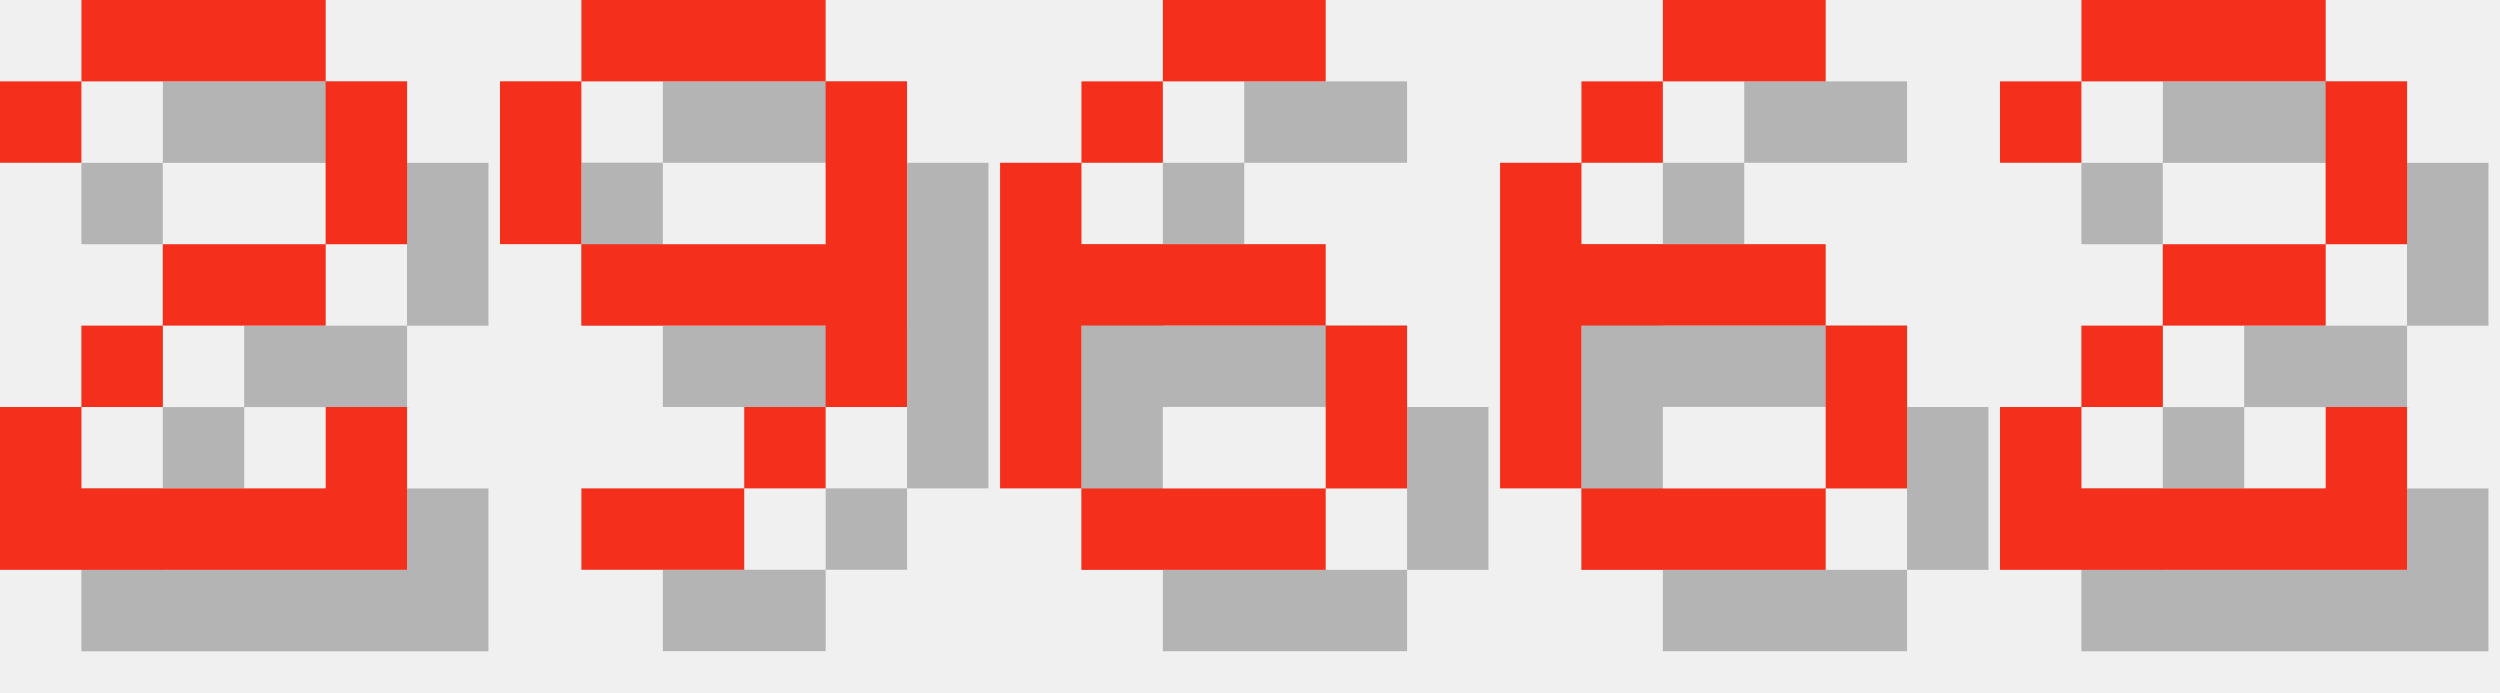
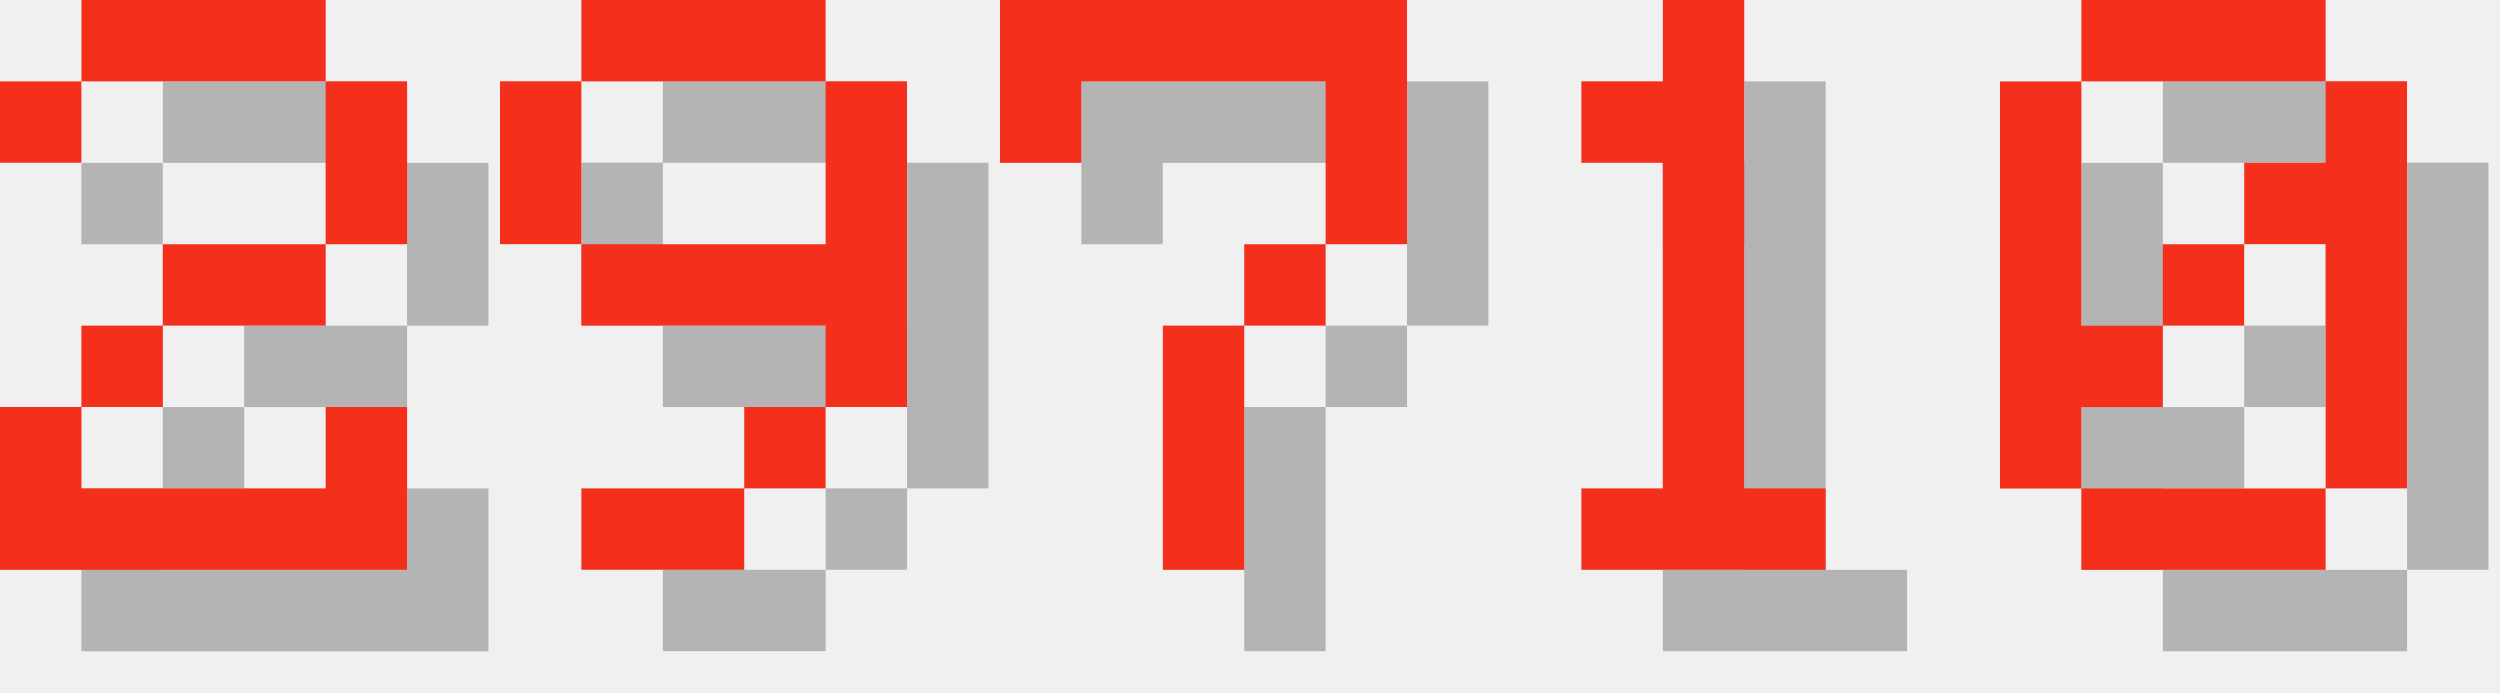
<svg xmlns="http://www.w3.org/2000/svg" version="1.1" width="130.0" height="36">
  <style>
        .text-foreground {
            fill: #F4301C;
        }
        .text-shadow {
            fill: #000000;
            fill-opacity: 0.25;
        }
    </style>
  <g class="digit" id="digit_2" transform="translate(0.0, 0), scale(4)">
    <path id="digit_2_shadow" class="text-shadow" d="m1.058 2.117v1.058h1.058v-1.058h3.175v2.117h-2.117v1.058h-1.058v1.058h-1.058v2.117h5.292v-2.117h-1.058v1.058h-3.175v-1.058h1.058v-1.058h2.117v-1.058h1.058v-2.117h-1.058v-1.058h-3.175v1.058h-1.058z" fill-opacity=".5" style="paint-order:stroke fill markers" />
    <path id="digit_2_fg" class="text-foreground" d="m0 1.058v1.058h1.058v-1.058h3.175v2.117h-2.117v1.058h-1.058v1.058h-1.058v2.117h5.292v-2.117h-1.058v1.058h-3.175v-1.058h1.058v-1.058h2.117v-1.058h1.058v-2.117h-1.058v-1.058h-3.175v1.058h-1.058z" fill="#fff" style="paint-order:stroke fill markers" />
  </g>
  <g class="digit" id="digit_9" transform="translate(26.0, 0), scale(4)">
    <path id="digit_9_shadow" class="text-shadow" d="m2.117 1.058v1.058h3.175v-1.058h-3.175zm3.175 1.058v2.117h-3.175v1.058h3.175v1.058h1.058v-4.233h-1.058zm0 4.233h-1.058v1.058h1.058v-1.058zm-1.058 1.058h-2.117v1.058h2.117v-1.058zm-2.117-3.175v-2.117h-1.058v2.117h1.058z" fill-opacity=".5" style="paint-order:stroke fill markers" />
    <path id="digit_9_fg" class="text-foreground" d="m1.058 0v1.058h3.175v-1.058h-3.175zm3.175 1.058v2.117h-3.175v1.058h3.175v1.058h1.058v-4.233h-1.058zm0 4.233h-1.058v1.058h1.058v-1.058zm-1.058 1.058h-2.117v1.058h2.117v-1.058zm-2.117-3.175v-2.117h-1.058v2.117h1.058z" fill="#fff" style="paint-order:stroke fill markers" />
  </g>
-   <g class="digit" id="digit_6" transform="translate(52.0, 0), scale(4)">
-     <path id="digit_6_shadow" class="text-shadow" d="m3.175 1.058v1.058h2.117v-1.058h-2.117zm0 1.058h-1.058v1.058h1.058v-1.058zm-1.058 1.058h-1.058v4.233h1.058v-2.117h3.175v-1.058h-3.175v-1.058zm3.175 2.117v2.117h1.058v-2.117h-1.058zm0 2.117h-3.175v1.058h3.175v-1.058z" fill-opacity=".5" style="paint-order:stroke fill markers" />
-     <path id="digit_6_fg" class="text-foreground" d="m2.117 0v1.058h2.117v-1.058h-2.117zm0 1.058h-1.058v1.058h1.058v-1.058zm-1.058 1.058h-1.058v4.233h1.058v-2.117h3.175v-1.058h-3.175v-1.058zm3.175 2.117v2.117h1.058v-2.117h-1.058zm0 2.117h-3.175v1.058h3.175v-1.058z" fill="#fff" style="paint-order:stroke fill markers" />
+   <g class="digit" id="digit_7" transform="translate(52.0, 0), scale(4)">
+     <path id="digit_7_shadow" class="text-shadow" d="m1.058 1.058 2e-6 2.117h1.058v-1.058h3.175v1.058l2e-7 1.058h-1.058v1.058h-1.058l4e-7 3.175 1.058 1e-7v-3.175h1.058v-1.058h1.058l5e-7 -1.058v-2.117z" fill-opacity=".5" style="paint-order:stroke fill markers" />
+     <path id="digit_7_fg" class="text-foreground" d="m0 0 2e-6 2.117h1.058v-1.058h3.175v1.058l2e-7 1.058h-1.058v1.058h-1.058l4e-7 3.175 1.058 1e-7v-3.175h1.058v-1.058h1.058l5e-7 -1.058v-2.117z" fill="#fff" style="paint-order:stroke fill markers" />
  </g>
-   <g class="digit" id="digit_6" transform="translate(78.0, 0), scale(4)">
-     <path id="digit_6_shadow" class="text-shadow" d="m3.175 1.058v1.058h2.117v-1.058h-2.117zm0 1.058h-1.058v1.058h1.058v-1.058zm-1.058 1.058h-1.058v4.233h1.058v-2.117h3.175v-1.058h-3.175v-1.058zm3.175 2.117v2.117h1.058v-2.117h-1.058zm0 2.117h-3.175v1.058h3.175v-1.058z" fill-opacity=".5" style="paint-order:stroke fill markers" />
-     <path id="digit_6_fg" class="text-foreground" d="m2.117 0v1.058h2.117v-1.058h-2.117zm0 1.058h-1.058v1.058h1.058v-1.058zm-1.058 1.058h-1.058v4.233h1.058v-2.117h3.175v-1.058h-3.175v-1.058zm3.175 2.117v2.117h1.058v-2.117h-1.058zm0 2.117h-3.175v1.058h3.175v-1.058z" fill="#fff" style="paint-order:stroke fill markers" />
+   <g class="digit" id="digit_1" transform="translate(78.0, 0), scale(4)">
+     <path id="digit_1_shadow" class="text-shadow" d="m2.117 2.117v1.058h1.058v4.233h-1.058v1.058h3.175v-1.058h-1.058v-6.35h-1.058v1.058h-1.058z" fill-opacity=".5" style="paint-order:stroke fill markers" />
+     <path id="digit_1_fg" class="text-foreground" d="m1.058 1.058v1.058h1.058v4.233h-1.058v1.058h3.175v-1.058h-1.058v-6.35h-1.058v1.058h-1.058z" fill="#fff" style="paint-order:stroke fill markers" />
  </g>
-   <g class="digit" id="digit_2" transform="translate(104.0, 0), scale(4)">
-     <path id="digit_2_shadow" class="text-shadow" d="m1.058 2.117v1.058h1.058v-1.058h3.175v2.117h-2.117v1.058h-1.058v1.058h-1.058v2.117h5.292v-2.117h-1.058v1.058h-3.175v-1.058h1.058v-1.058h2.117v-1.058h1.058v-2.117h-1.058v-1.058h-3.175v1.058h-1.058z" fill-opacity=".5" style="paint-order:stroke fill markers" />
-     <path id="digit_2_fg" class="text-foreground" d="m0 1.058v1.058h1.058v-1.058h3.175v2.117h-2.117v1.058h-1.058v1.058h-1.058v2.117h5.292v-2.117h-1.058v1.058h-3.175v-1.058h1.058v-1.058h2.117v-1.058h1.058v-2.117h-1.058v-1.058h-3.175v1.058h-1.058z" fill="#fff" style="paint-order:stroke fill markers" />
+   <g class="digit" id="digit_0" transform="translate(104.0, 0), scale(4)">
+     <path id="digit_0_shadow" class="text-shadow" d="m2.117 1.058v1.058h3.175v-1.058h-3.175zm3.175 1.058v1.058h-1.058v1.058h1.058v3.175h1.058v-5.292h-1.058zm0 5.292h-3.175v1.058h3.175v-1.058zm-3.175 0v-1.058h1.058v-1.058h-1.058v-3.175h-1.058v5.292h1.058zm1.058-2.117h1.058v-1.058h-1.058v1.058z" fill-opacity=".5" style="paint-order:stroke fill markers" />
+     <path id="digit_0_fg" class="text-foreground" d="m1.058 0v1.058h3.175v-1.058h-3.175zm3.175 1.058v1.058h-1.058v1.058h1.058v3.175h1.058v-5.292h-1.058zm0 5.292h-3.175v1.058h3.175v-1.058zm-3.175 0v-1.058h1.058v-1.058h-1.058v-3.175h-1.058v5.292h1.058zm1.058-2.117h1.058v-1.058h-1.058v1.058z" fill="#fff" style="paint-order:stroke fill markers" />
  </g>
</svg>
